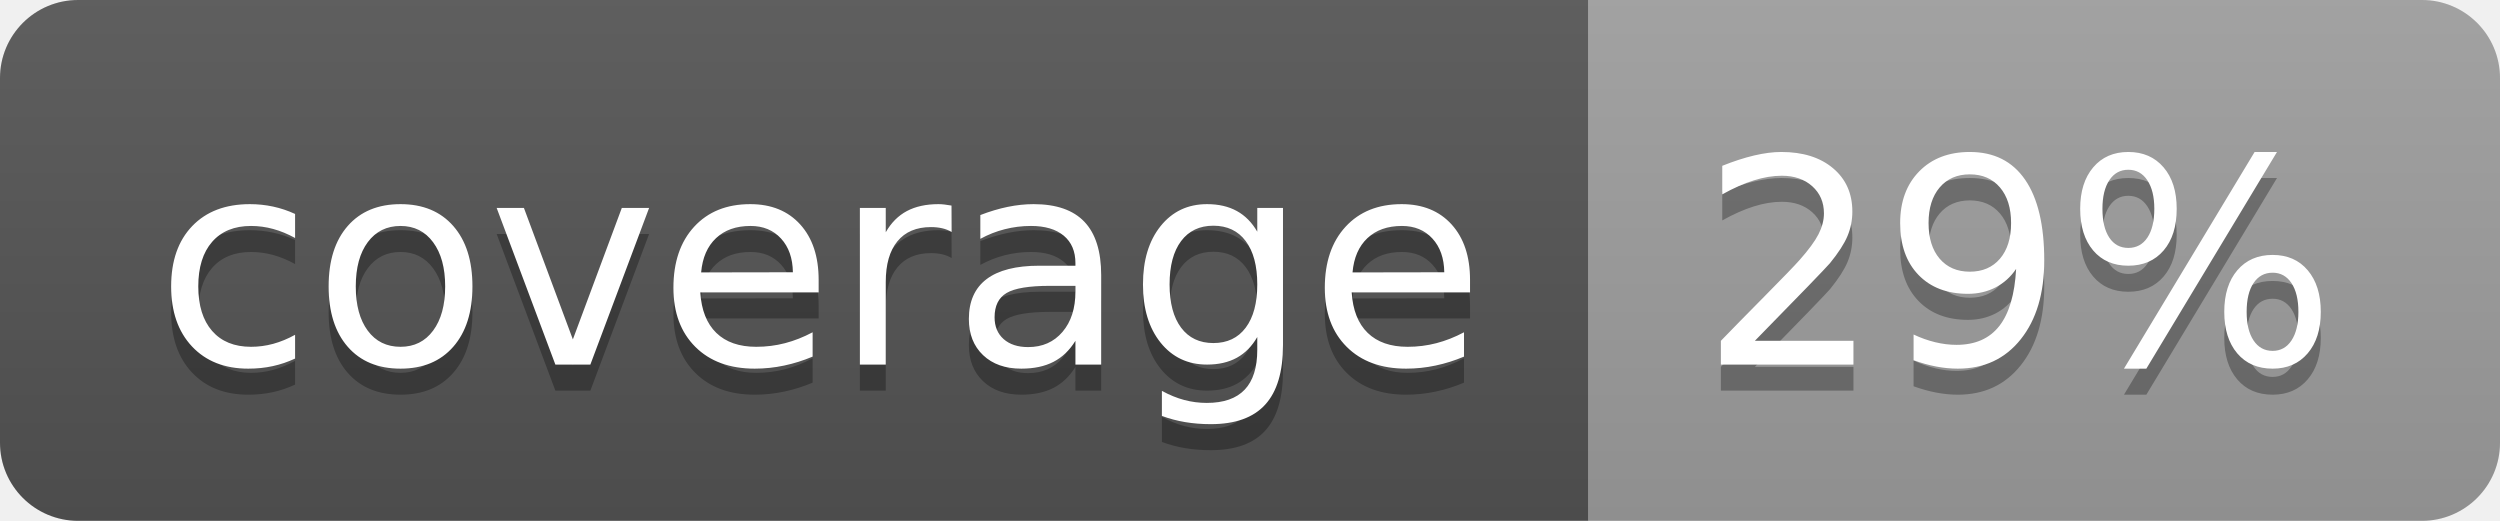
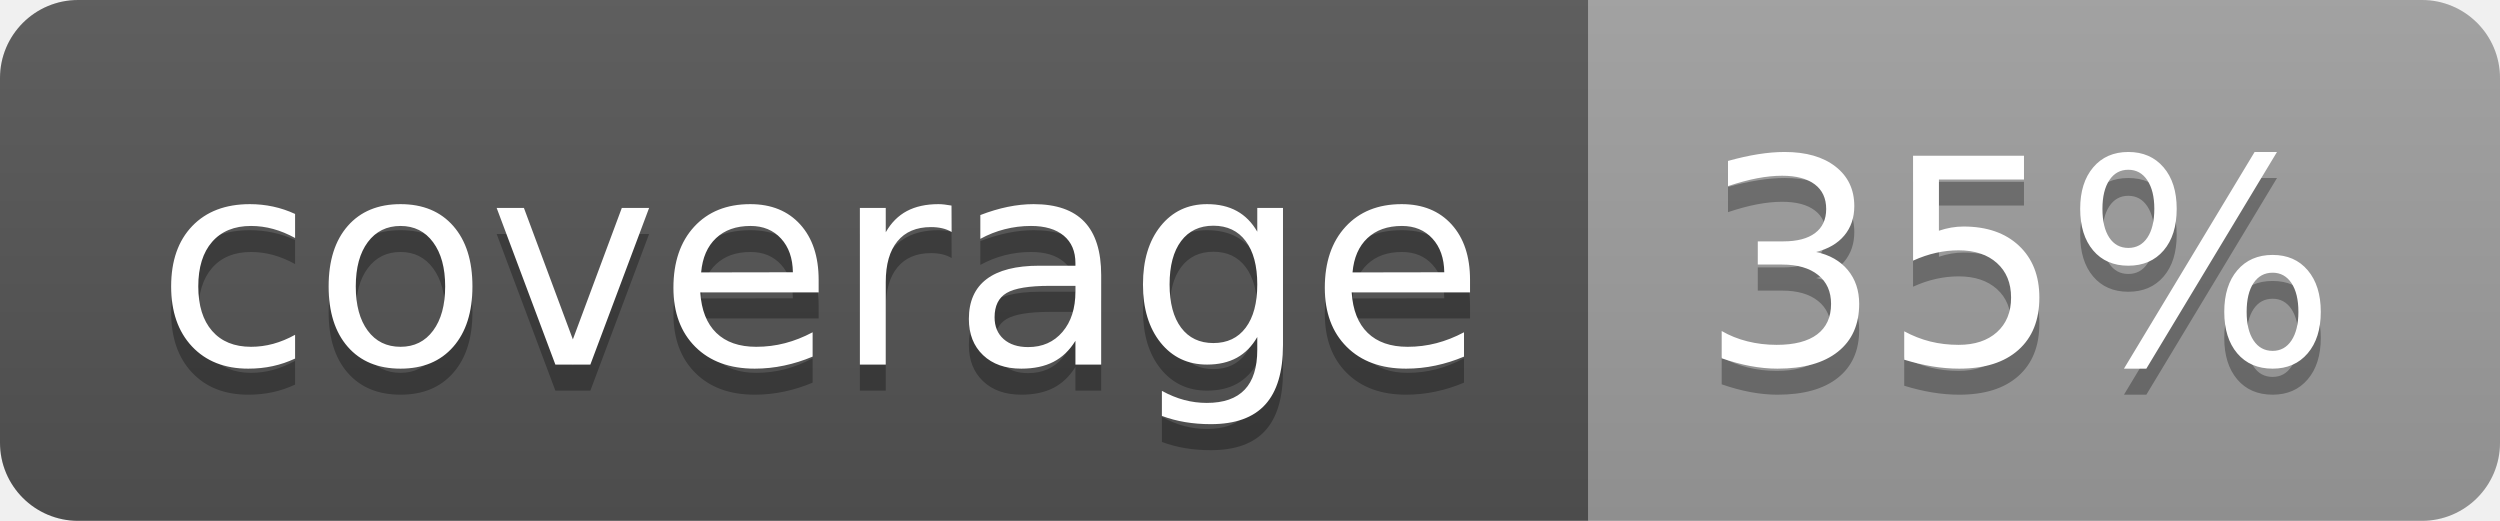
<svg xmlns="http://www.w3.org/2000/svg" width="96" height="20">
  <linearGradient id="b" x2="0" y2="100%">
    <stop offset="0" stop-color="#bbb" stop-opacity=".1" />
    <stop offset="1" stop-opacity=".1" />
  </linearGradient>
  <clipPath id="a">
    <rect width="96" height="20" rx="3" fill="#fff" />
  </clipPath>
  <g clip-path="url(#a)">
    <path fill="#555" d="M0 0h61v20H0z" />
    <path fill="#9F9F9F" d="M61 0h35v20H61z" />
    <path fill="url(#b)" d="M0 0h96v20H0z" />
  </g>
  <g fill="#fff" text-anchor="middle" font-family="DejaVu Sans,Verdana,Geneva,sans-serif" font-size="110">
    <text x="315" y="150" fill="#010101" fill-opacity=".3" transform="scale(.1)" textLength="510">coverage</text>
    <text x="315" y="140" transform="scale(.1)" textLength="510">coverage</text>
-     <text x="775" y="150" fill="#010101" fill-opacity=".3" transform="scale(.1)" textLength="250">29%</text>
-     <text x="775" y="140" transform="scale(.1)" textLength="250">29%</text>
+     <text x="775" y="150" fill="#010101" fill-opacity=".3" transform="scale(.1)" textLength="250">35%</text>
+     <text x="775" y="140" transform="scale(.1)" textLength="250">35%</text>
  </g>
</svg>
